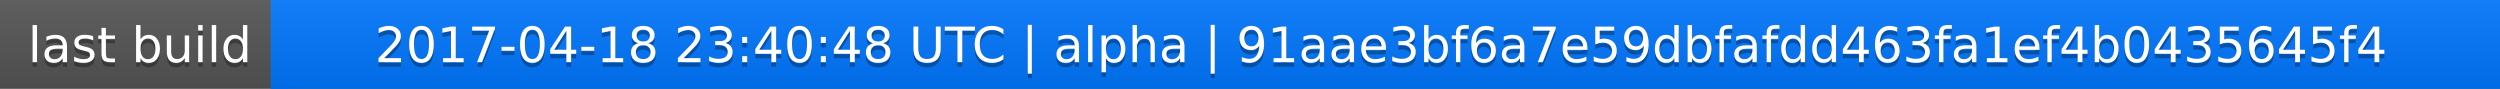
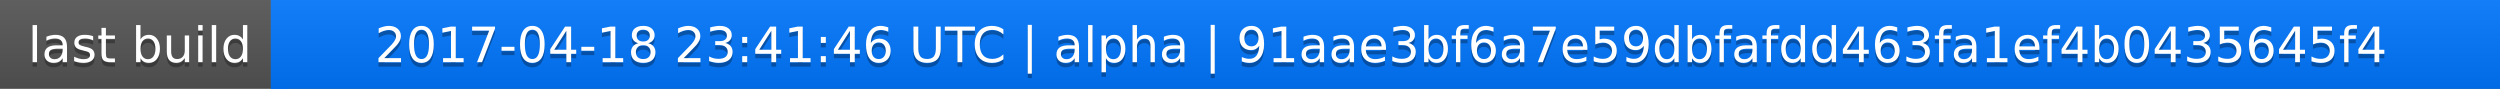
<svg xmlns="http://www.w3.org/2000/svg" width="563" height="20">
  <linearGradient id="a" x2="0" y2="100%">
    <stop offset="0" stop-color="#bbb" stop-opacity=".1" />
    <stop offset="1" stop-opacity=".1" />
  </linearGradient>
  <rect rx="0" width="563" height="20" fill="#555" />
  <rect rx="0" x="61" width="502" height="20" fill="#07f" />
  <path fill="#07f" d="M61 0h4v20h-4z" />
  <rect rx="0" width="563" height="20" fill="url(#a)" />
  <g fill="#fff" text-anchor="middle" font-family="DejaVu Sans,Verdana,Geneva,sans-serif" font-size="11">
    <text x="31.5" y="15" fill="#010101" fill-opacity=".3">last build</text>
    <text x="31.5" y="14">last build</text>
-     <text x="311" y="15" fill="#010101" fill-opacity=".3">2017-04-18 23:40:48 UTC | alpha | 91aae3bf6a7e59dbfafdd463fa1ef4b0435645f4</text>
-     <text x="311" y="14">2017-04-18 23:40:48 UTC | alpha | 91aae3bf6a7e59dbfafdd463fa1ef4b0435645f4</text>
+     <text x="311" y="15" fill="#010101" fill-opacity=".3">2017-04-18 23:41:46 UTC | alpha | 91aae3bf6a7e59dbfafdd463fa1ef4b0435645f4</text>
+     <text x="311" y="14">2017-04-18 23:41:46 UTC | alpha | 91aae3bf6a7e59dbfafdd463fa1ef4b0435645f4</text>
  </g>
</svg>
